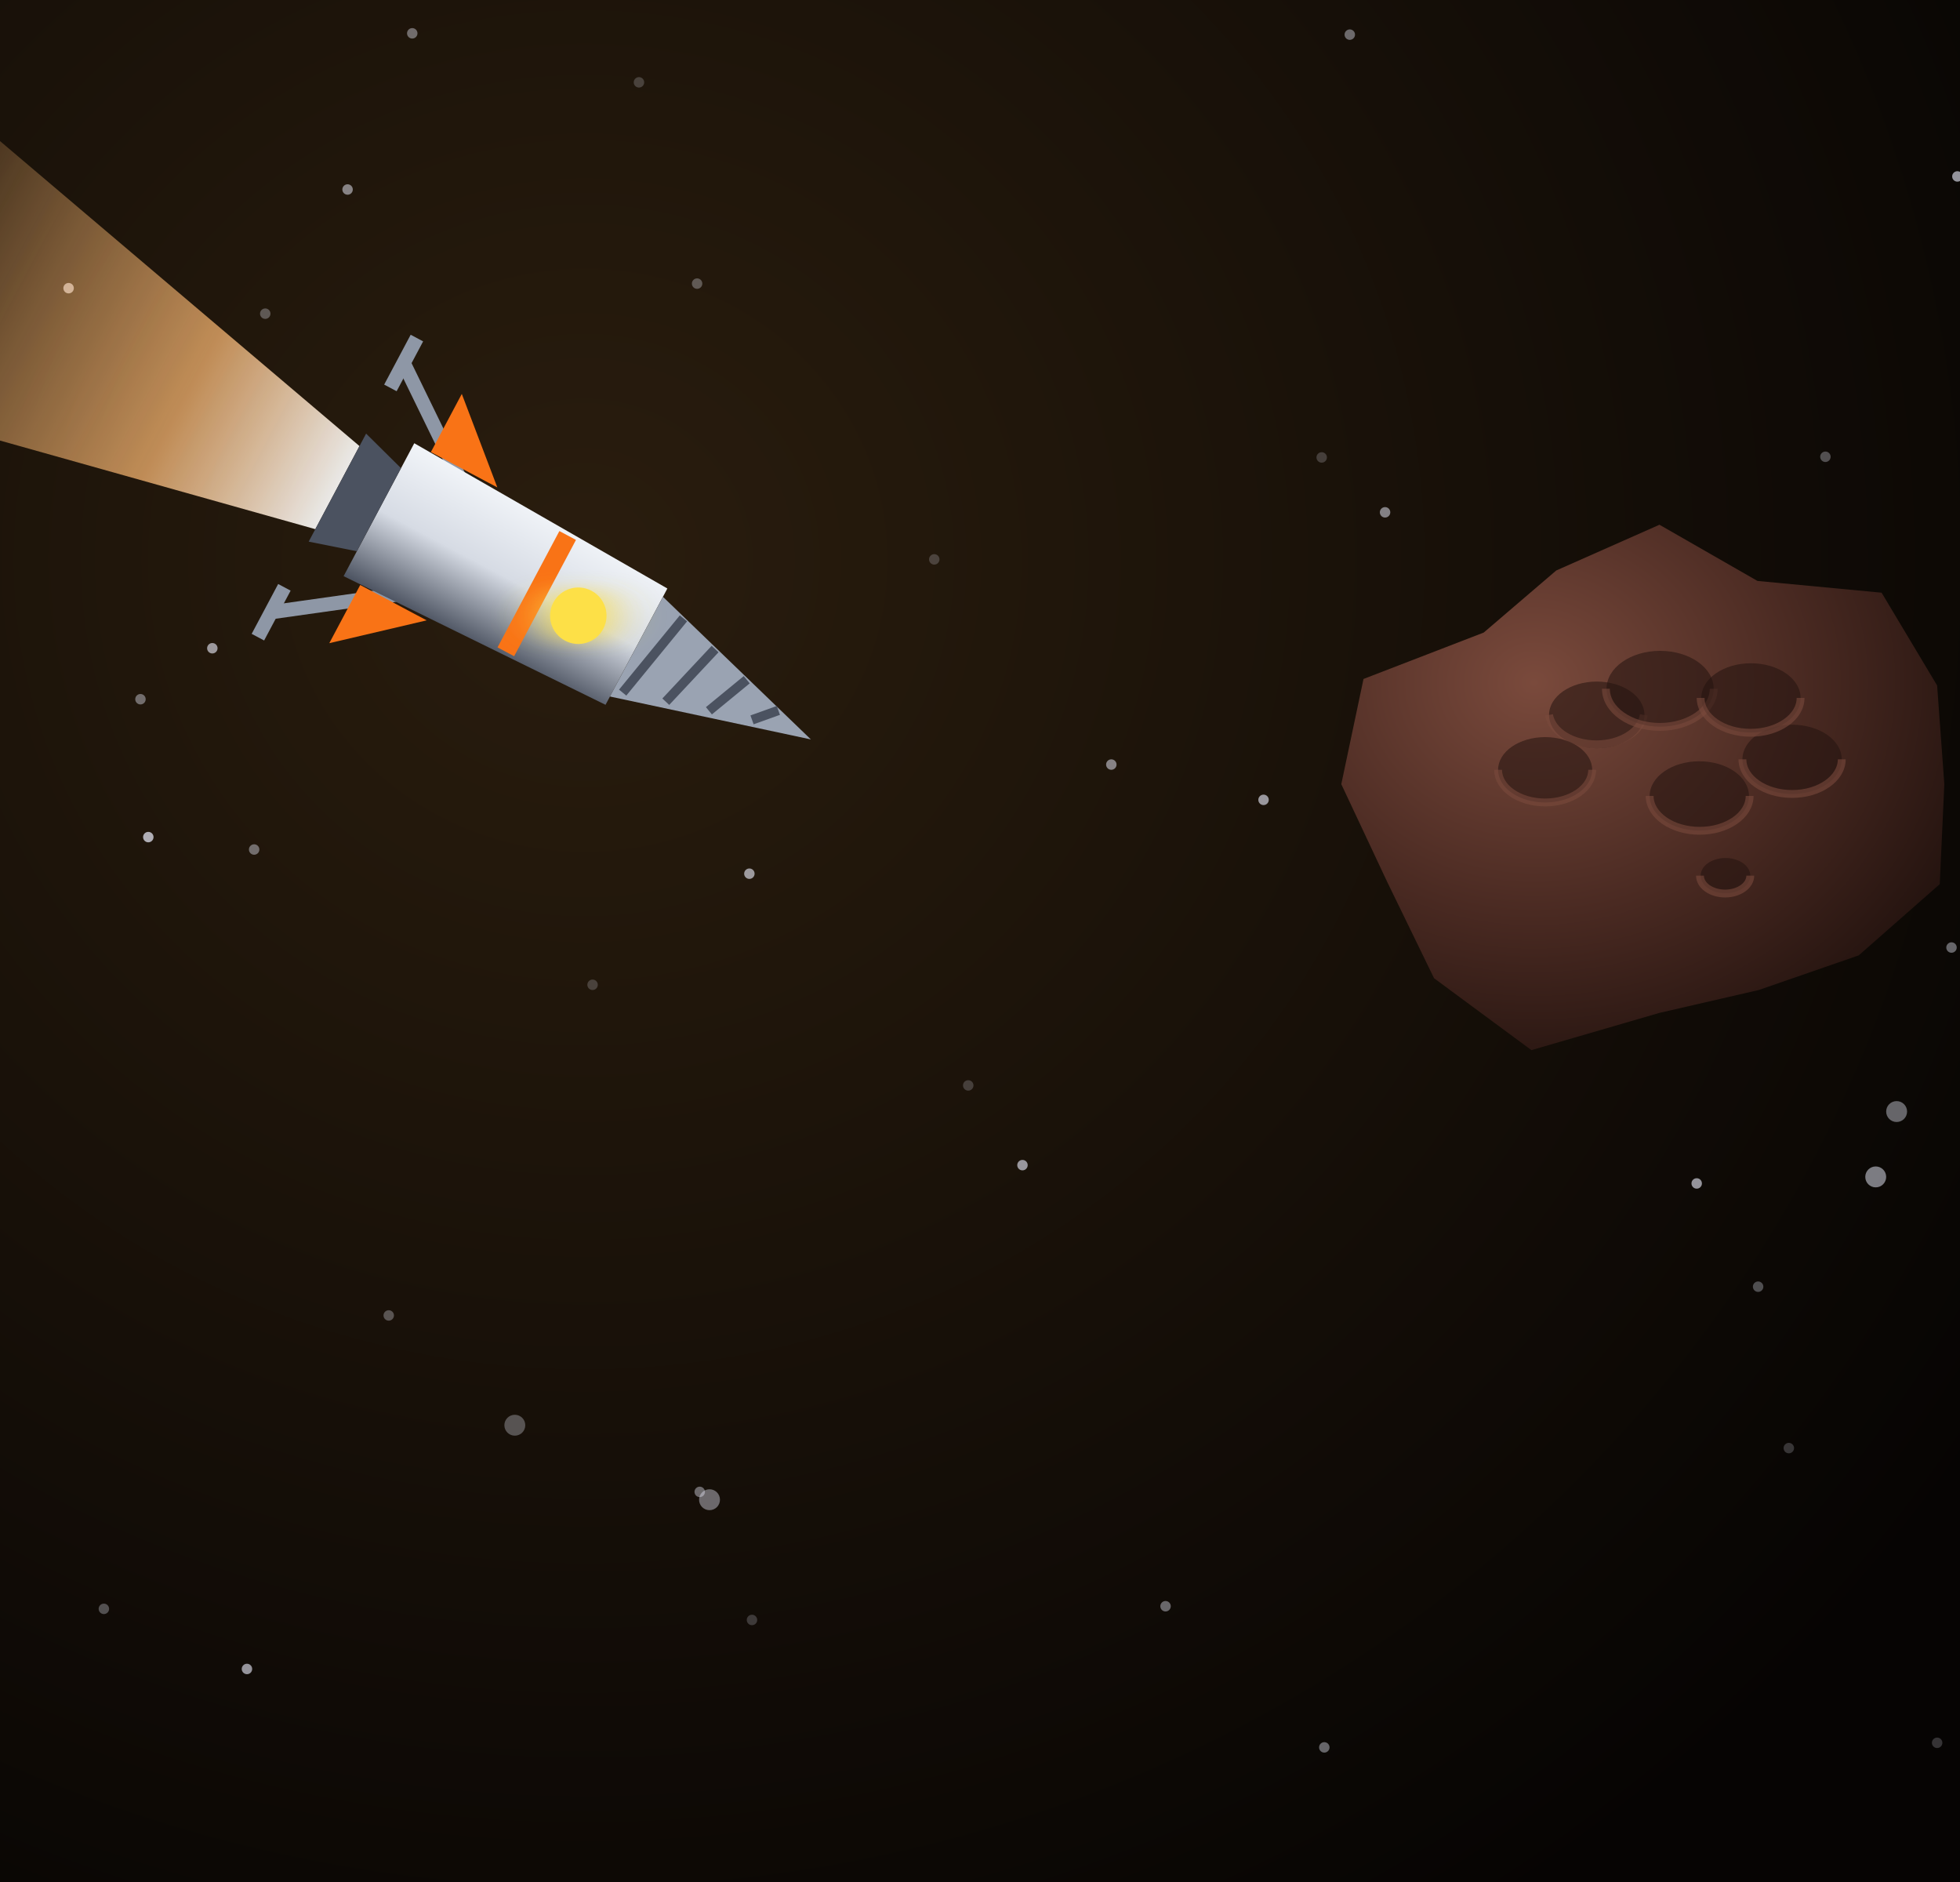
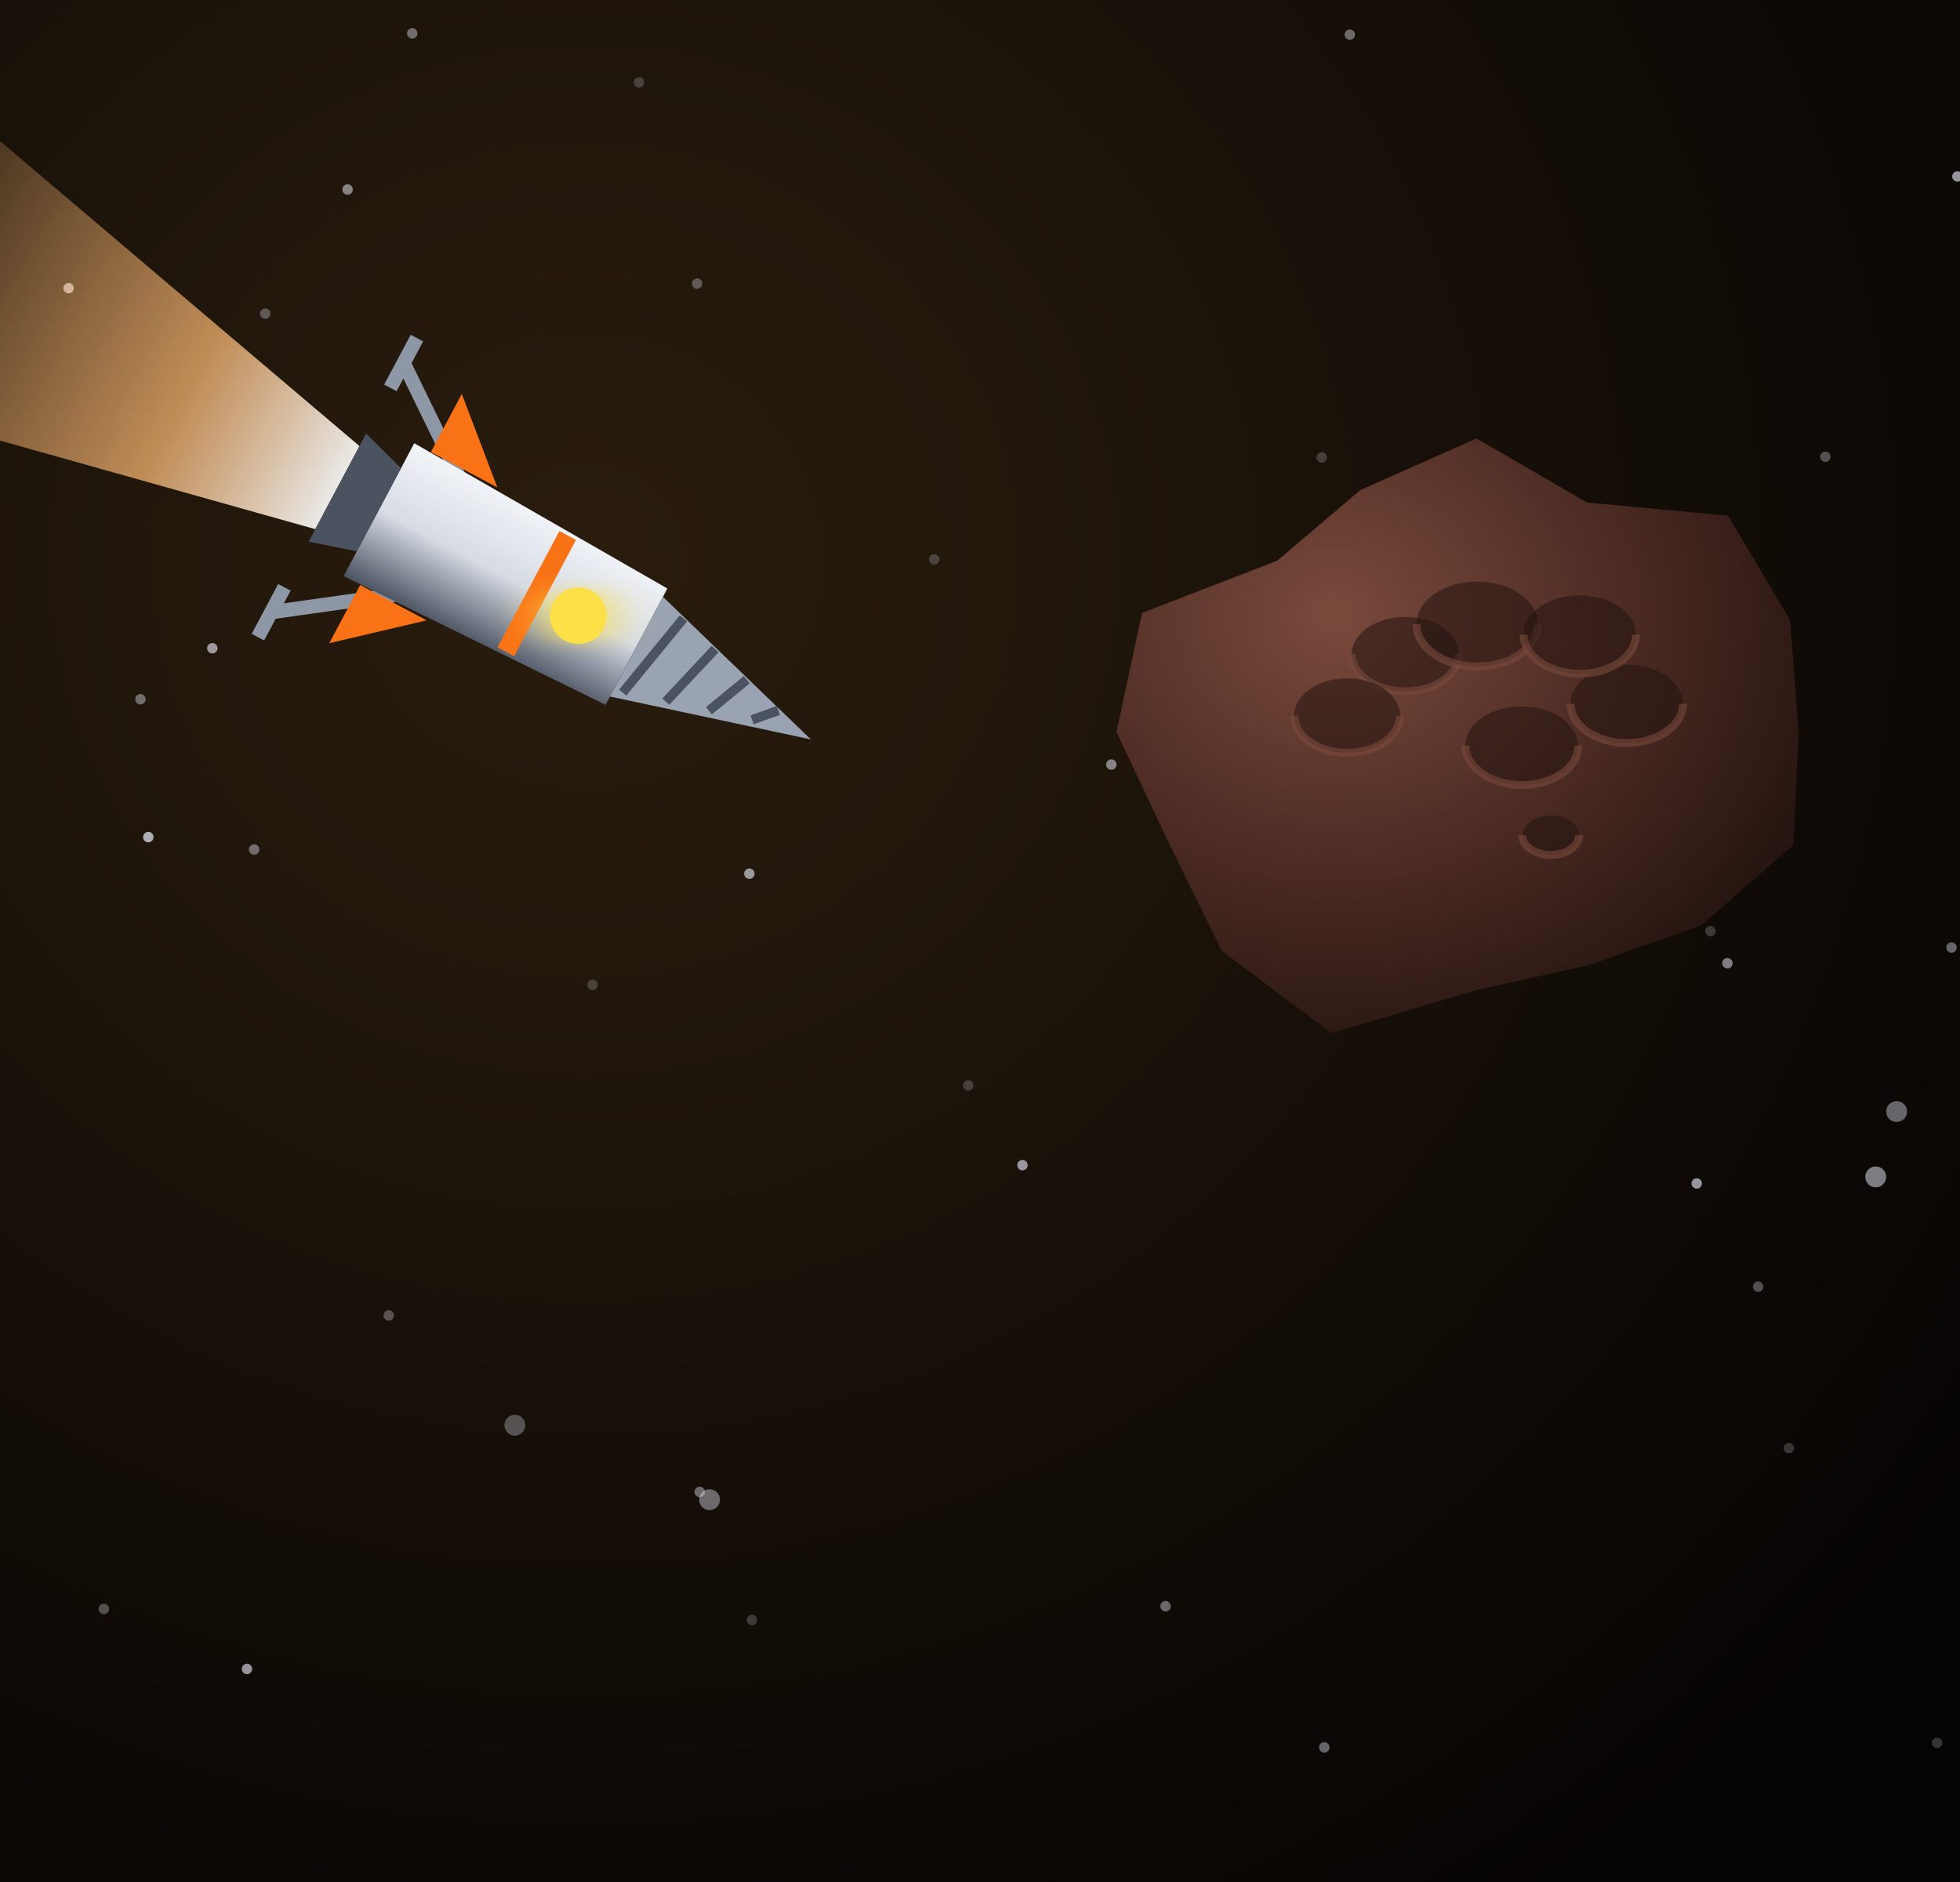
<svg xmlns="http://www.w3.org/2000/svg" viewBox="0 0 300 288" width="300" height="288">
  <defs>
    <filter id="glow" x="-50%" y="-50%" width="200%" height="200%">
      <feGaussianBlur stdDeviation="4" result="b" />
      <feMerge>
        <feMergeNode in="b" />
        <feMergeNode in="SourceGraphic" />
      </feMerge>
    </filter>
    <filter id="soft" x="-50%" y="-50%" width="200%" height="200%">
      <feGaussianBlur stdDeviation="9" />
    </filter>
    <radialGradient id="bg" cx="30%" cy="30%" r="85%">
      <stop offset="0%" stop-color="#2a1d0e" />
      <stop offset="100%" stop-color="#060403" />
    </radialGradient>
    <linearGradient id="mplume" x1="0" y1="0" x2="0" y2="1">
      <stop offset="0" stop-color="#ffffff" stop-opacity="1" />
      <stop offset="0.3" stop-color="#fdba74" stop-opacity="0.8" />
      <stop offset="1" stop-color="#fdba74" stop-opacity="0" />
    </linearGradient>
    <linearGradient id="shHull" x1="0" y1="0" x2="1" y2="0">
      <stop offset="0" stop-color="#e3e7ee" stop-opacity="1" />
      <stop offset="0.45" stop-color="#9aa3b2" stop-opacity="1" />
      <stop offset="1" stop-color="#3b424f" stop-opacity="1" />
    </linearGradient>
    <radialGradient id="shTank" cx="35%" cy="35%" r="70%">
      <stop offset="0" stop-color="#f4f6fa" stop-opacity="1" />
      <stop offset="0.55" stop-color="#a7b0be" stop-opacity="1" />
      <stop offset="1" stop-color="#4b5260" stop-opacity="1" />
    </radialGradient>
    <linearGradient id="shRad" x1="0" y1="0" x2="0" y2="1">
      <stop offset="0" stop-color="#3a4252" stop-opacity="1" />
      <stop offset="1" stop-color="#262c38" stop-opacity="1" />
    </linearGradient>
    <linearGradient id="shPv" x1="0" y1="0" x2="0" y2="1">
      <stop offset="0" stop-color="#1e3a8a" stop-opacity="1" />
      <stop offset="1" stop-color="#172554" stop-opacity="1" />
    </linearGradient>
  </defs>
  <rect width="300" height="288" fill="url(#bg)" />
  <circle cx="78.8" cy="218.1" r="1.6" fill="#eef0ff" opacity="0.3" />
  <circle cx="290.3" cy="170.1" r="1.6" fill="#eef0ff" opacity="0.4" />
  <circle cx="22.7" cy="128.1" r="0.8" fill="#eef0ff" opacity="0.7" />
  <circle cx="216.9" cy="120.4" r="0.8" fill="#eef0ff" opacity="0.4" />
  <circle cx="269.1" cy="196.9" r="0.8" fill="#eef0ff" opacity="0.3" />
  <circle cx="97.8" cy="12.6" r="0.8" fill="#eef0ff" opacity="0.2" />
  <circle cx="10.5" cy="44.1" r="0.8" fill="#eef0ff" opacity="0.7" />
  <circle cx="170.1" cy="117" r="0.8" fill="#eef0ff" opacity="0.5" />
  <circle cx="261.8" cy="142.5" r="0.8" fill="#eef0ff" opacity="0.2" />
  <circle cx="259.7" cy="181.1" r="0.8" fill="#eef0ff" opacity="0.6" />
  <circle cx="193.4" cy="122.4" r="0.8" fill="#eef0ff" opacity="0.6" />
  <circle cx="114.7" cy="133.7" r="0.8" fill="#eef0ff" opacity="0.6" />
  <circle cx="264.4" cy="147.4" r="0.8" fill="#eef0ff" opacity="0.5" />
  <circle cx="238.9" cy="117.2" r="1.6" fill="#eef0ff" opacity="0.7" />
  <circle cx="156.5" cy="178.3" r="0.8" fill="#eef0ff" opacity="0.6" />
  <circle cx="224.7" cy="135" r="0.8" fill="#eef0ff" opacity="0.6" />
  <circle cx="206.6" cy="5.3" r="0.8" fill="#eef0ff" opacity="0.4" />
  <circle cx="287.1" cy="180.1" r="1.6" fill="#eef0ff" opacity="0.5" />
  <circle cx="40.6" cy="48" r="0.8" fill="#eef0ff" opacity="0.3" />
  <circle cx="296.5" cy="266.7" r="0.8" fill="#eef0ff" opacity="0.2" />
  <circle cx="106.7" cy="43.4" r="0.8" fill="#eef0ff" opacity="0.3" />
  <circle cx="212" cy="78.4" r="0.8" fill="#eef0ff" opacity="0.5" />
  <circle cx="108.6" cy="229.5" r="1.6" fill="#eef0ff" opacity="0.4" />
  <circle cx="115.1" cy="247.9" r="0.8" fill="#eef0ff" opacity="0.2" />
  <circle cx="38.9" cy="130" r="0.8" fill="#eef0ff" opacity="0.4" />
  <circle cx="143" cy="85.6" r="0.8" fill="#eef0ff" opacity="0.2" />
  <circle cx="212.5" cy="121.8" r="0.8" fill="#eef0ff" opacity="0.6" />
  <circle cx="21.5" cy="107" r="0.8" fill="#eef0ff" opacity="0.4" />
  <circle cx="299.6" cy="27" r="0.8" fill="#eef0ff" opacity="0.6" />
  <circle cx="298.7" cy="145" r="0.8" fill="#eef0ff" opacity="0.4" />
  <circle cx="59.5" cy="201.3" r="0.8" fill="#eef0ff" opacity="0.3" />
  <circle cx="178.4" cy="245.8" r="0.8" fill="#eef0ff" opacity="0.4" />
  <circle cx="273.8" cy="221.6" r="0.8" fill="#eef0ff" opacity="0.2" />
  <circle cx="53.2" cy="29" r="0.8" fill="#eef0ff" opacity="0.5" />
  <circle cx="279.4" cy="69.9" r="0.8" fill="#eef0ff" opacity="0.3" />
  <circle cx="37.8" cy="255.4" r="0.8" fill="#eef0ff" opacity="0.6" />
  <circle cx="202.3" cy="70" r="0.8" fill="#eef0ff" opacity="0.2" />
  <circle cx="202.7" cy="267.4" r="0.8" fill="#eef0ff" opacity="0.4" />
  <circle cx="90.7" cy="150.7" r="0.8" fill="#eef0ff" opacity="0.2" />
  <circle cx="107.1" cy="228.3" r="0.8" fill="#eef0ff" opacity="0.4" />
  <circle cx="148.2" cy="166.1" r="0.8" fill="#eef0ff" opacity="0.2" />
  <circle cx="32.5" cy="99.2" r="0.8" fill="#eef0ff" opacity="0.6" />
  <circle cx="267.4" cy="120" r="0.8" fill="#eef0ff" opacity="0.4" />
  <circle cx="15.9" cy="246.2" r="0.8" fill="#eef0ff" opacity="0.3" />
  <circle cx="63.1" cy="5.1" r="0.8" fill="#eef0ff" opacity="0.4" />
  <defs>
    <radialGradient id="rk" cx="32%" cy="30%" r="80%">
      <stop offset="0" stop-color="#7a4a3c" stop-opacity="1" />
      <stop offset="0.55" stop-color="#4a2a22" stop-opacity="1" />
      <stop offset="1" stop-color="#22120e" stop-opacity="1" />
    </radialGradient>
  </defs>
-   <polygon points="297.6,120 296.9,135.3 284.5,146.2 269.2,151.5 254,155 234.4,160.7 219.5,149.7 212.3,134.9 205.3,120 208.7,103.9 227.1,96.8 238.2,87.3 254,80.3 269,88.9 288,90.7 296.5,104.9" fill="url(#rk)" />
-   <ellipse cx="264.1" cy="134" rx="3.8" ry="2.7" fill="#22120e" opacity="0.55" />
-   <path d="M260.2,134 A3.8,2.7 0 0 0 267.9,134" stroke="#7a4a3c" stroke-width="1.2" fill="none" opacity="0.6" />
-   <ellipse cx="244.4" cy="109.4" rx="7.3" ry="5.1" fill="#22120e" opacity="0.55" />
-   <path d="M237.1,109.4 A7.3,5.1 0 0 0 251.6,109.4" stroke="#7a4a3c" stroke-width="1.2" fill="none" opacity="0.6" />
-   <ellipse cx="274.3" cy="116.2" rx="7.6" ry="5.3" fill="#22120e" opacity="0.55" />
-   <path d="M266.7,116.2 A7.6,5.3 0 0 0 281.9,116.2" stroke="#7a4a3c" stroke-width="1.2" fill="none" opacity="0.6" />
-   <ellipse cx="236.5" cy="117.8" rx="7.2" ry="5" fill="#22120e" opacity="0.55" />
-   <path d="M229.3,117.8 A7.2,5 0 0 0 243.7,117.8" stroke="#7a4a3c" stroke-width="1.2" fill="none" opacity="0.6" />
-   <ellipse cx="254.1" cy="105.4" rx="8.2" ry="5.8" fill="#22120e" opacity="0.55" />
-   <path d="M245.8,105.4 A8.2,5.8 0 0 0 262.3,105.4" stroke="#7a4a3c" stroke-width="1.2" fill="none" opacity="0.6" />
-   <ellipse cx="260.1" cy="121.8" rx="7.6" ry="5.3" fill="#22120e" opacity="0.55" />
-   <path d="M252.5,121.8 A7.6,5.3 0 0 0 267.8,121.8" stroke="#7a4a3c" stroke-width="1.2" fill="none" opacity="0.6" />
-   <ellipse cx="268" cy="106.8" rx="7.6" ry="5.3" fill="#22120e" opacity="0.55" />
-   <path d="M260.3,106.8 A7.6,5.3 0 0 0 275.6,106.8" stroke="#7a4a3c" stroke-width="1.2" fill="none" opacity="0.6" />
+   <polygon points="275.3,112 274.5,129.3 260.4,141.6 243.2,147.7 226,151.5 203.8,158.1 187,145.5 178.8,128.8 170.9,112 174.8,93.8 195.5,85.8 208.2,75 226,67.1 242.9,76.9 264.5,78.9 274,94.9" fill="url(#rk)" />
+   <ellipse cx="237.4" cy="127.8" rx="4.3" ry="3" fill="#22120e" opacity="0.55" />
+   <path d="M233,127.8 A4.3,3 0 0 0 241.7,127.8" stroke="#7a4a3c" stroke-width="1.2" fill="none" opacity="0.6" />
+   <ellipse cx="215.1" cy="100.1" rx="8.2" ry="5.7" fill="#22120e" opacity="0.55" />
+   <path d="M206.9,100.1 A8.2,5.7 0 0 0 223.3,100.1" stroke="#7a4a3c" stroke-width="1.2" fill="none" opacity="0.6" />
+   <ellipse cx="249" cy="107.7" rx="8.6" ry="6" fill="#22120e" opacity="0.55" />
+   <path d="M240.4,107.7 A8.6,6 0 0 0 257.6,107.7" stroke="#7a4a3c" stroke-width="1.2" fill="none" opacity="0.6" />
+   <ellipse cx="206.2" cy="109.5" rx="8.1" ry="5.7" fill="#22120e" opacity="0.55" />
+   <path d="M198.1,109.5 A8.1,5.7 0 0 0 214.3,109.5" stroke="#7a4a3c" stroke-width="1.2" fill="none" opacity="0.6" />
+   <ellipse cx="226.1" cy="95.5" rx="9.3" ry="6.5" fill="#22120e" opacity="0.55" />
+   <path d="M216.8,95.5 A9.3,6.5 0 0 0 235.4,95.5" stroke="#7a4a3c" stroke-width="1.2" fill="none" opacity="0.6" />
+   <ellipse cx="232.9" cy="114.1" rx="8.6" ry="6" fill="#22120e" opacity="0.55" />
+   <path d="M224.3,114.1 A8.6,6 0 0 0 241.6,114.1" stroke="#7a4a3c" stroke-width="1.2" fill="none" opacity="0.6" />
+   <ellipse cx="241.8" cy="97.1" rx="8.6" ry="6" fill="#22120e" opacity="0.55" />
+   <path d="M233.2,97.1 A8.6,6 0 0 0 250.4,97.1" stroke="#7a4a3c" stroke-width="1.2" fill="none" opacity="0.6" />
  <g transform="translate(58 78) rotate(118) scale(0.72)">
    <path d="M-10,10 L-34,120     Q0,150 34,120 L10,10 Z" fill="url(#mplume)" opacity="0.9" />
    <defs>
      <linearGradient id="crBody" x1="0" y1="0" x2="1" y2="0">
        <stop offset="0" stop-color="#f1f4f8" stop-opacity="1" />
        <stop offset="0.5" stop-color="#d6dbe4" stop-opacity="1" />
        <stop offset="1" stop-color="#4b5260" stop-opacity="1" />
      </linearGradient>
      <radialGradient id="crSphere" cx="35%" cy="35%" r="50%">
        <stop offset="0" stop-color="#ffffff" stop-opacity="1" />
        <stop offset="0.6" stop-color="#b9c2d0" stop-opacity="1" />
        <stop offset="1" stop-color="#4b5260" stop-opacity="1" />
      </radialGradient>
    </defs>
    <path d="M-14,-12 L-30,10 M14,-12 L30,10" stroke="#8e97a6" stroke-width="3" />
    <path d="M-36,10 L-24,10 M24,10 L36,10" stroke="#8e97a6" stroke-width="3" />
    <path d="M-16,0 L16,0 L14,-62 L-14,-62 Z" fill="url(#crBody)" />
    <path d="M-16,-20 L-30,-4 L-16,-4 Z M16,-20 L30,-4 L16,-4 Z" fill="#f97316" />
    <rect x="-14" y="-40" width="28" height="4" fill="#f97316" />
    <path d="M-10,0 L10,0 L13,10 L-13,10 Z" fill="#4b5260" />
    <path d="M-12,-62 L12,-62 L0,-104 Z" fill="#9aa3b2" />
    <path d="M-10,-68 L10,-64" stroke="#4b5260" stroke-width="2" />
    <path d="M-7.4,-77 L7.4,-73" stroke="#4b5260" stroke-width="2" />
    <path d="M-4.8,-86 L4.8,-82" stroke="#4b5260" stroke-width="2" />
    <path d="M-2.2,-95 L2.2,-91" stroke="#4b5260" stroke-width="2" />
    <circle cx="0" cy="-48" r="6" fill="#fde047" filter="url(#glow)" />
  </g>
</svg>
